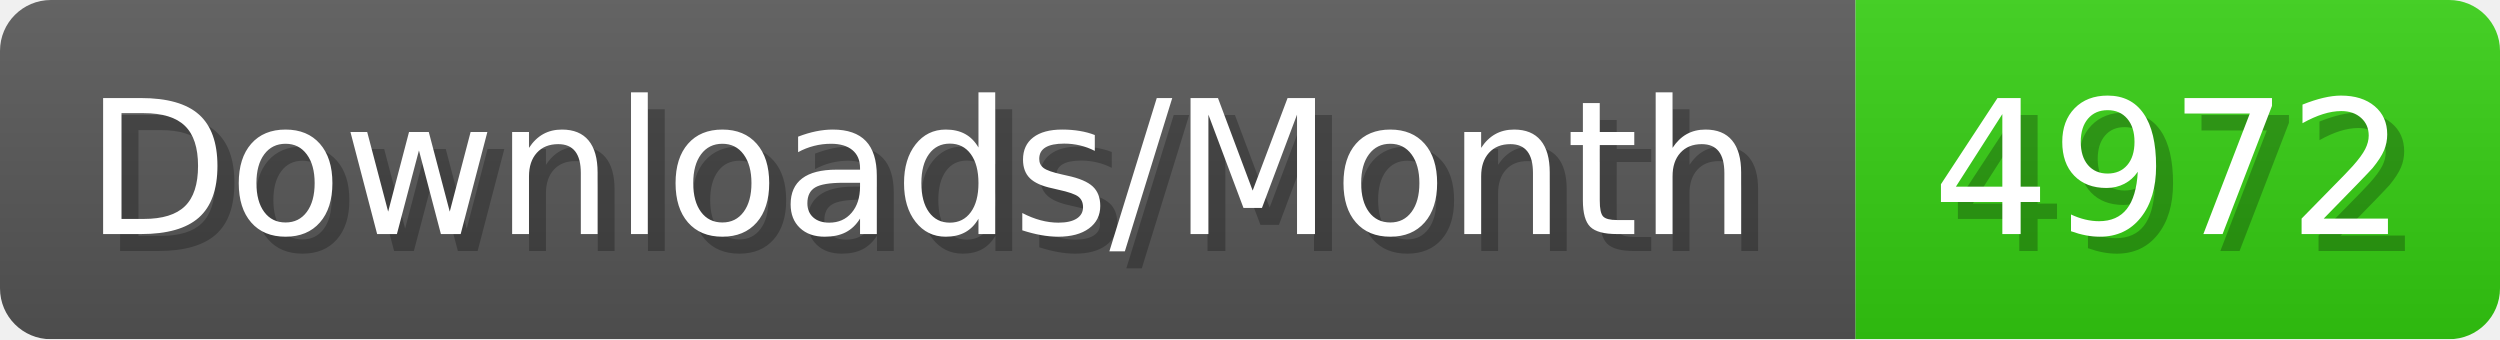
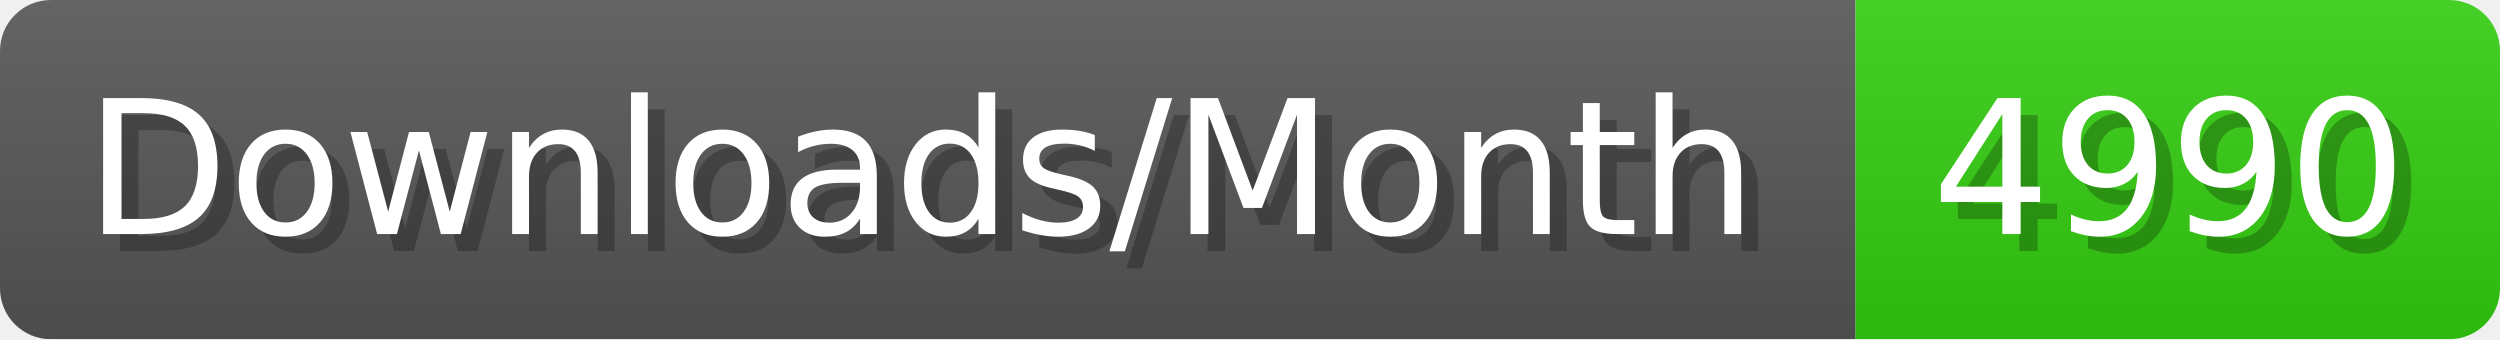
- <svg xmlns="http://www.w3.org/2000/svg" width="147.4" height="20" viewBox="0 0 1474 200" role="img" aria-label="Downloads/Month: 4972">
+ <svg xmlns="http://www.w3.org/2000/svg" width="147.4" height="20" viewBox="0 0 1474 200" role="img" aria-label="Downloads/Month: 4990">
  <linearGradient id="YlXUI" x2="0" y2="100%">
    <stop offset="0" stop-opacity=".1" stop-color="#EEE" />
    <stop offset="1" stop-opacity=".1" />
  </linearGradient>
  <mask id="JHhop">
    <rect width="1474" height="200" rx="30" fill="#FFF" />
  </mask>
  <g mask="url(#JHhop)">
    <rect width="1094" height="200" fill="#555" />
    <rect width="380" height="200" fill="#3C1" x="1094" />
    <rect width="1474" height="200" fill="url(#YlXUI)" />
  </g>
  <g aria-hidden="true" fill="#fff" text-anchor="start" font-family="Verdana,DejaVu Sans,sans-serif" font-size="110">
    <text x="60" y="148" textLength="994" fill="#000" opacity="0.25">Downloads/Month</text>
    <text x="50" y="138" textLength="994">Downloads/Month</text>
-     <text x="1149" y="148" textLength="280" fill="#000" opacity="0.25">4972</text>
-     <text x="1139" y="138" textLength="280">4972</text>
+     <text x="1149" y="148" textLength="280" fill="#000" opacity="0.25">4990</text>
+     <text x="1139" y="138" textLength="280">4990</text>
  </g>
</svg>
